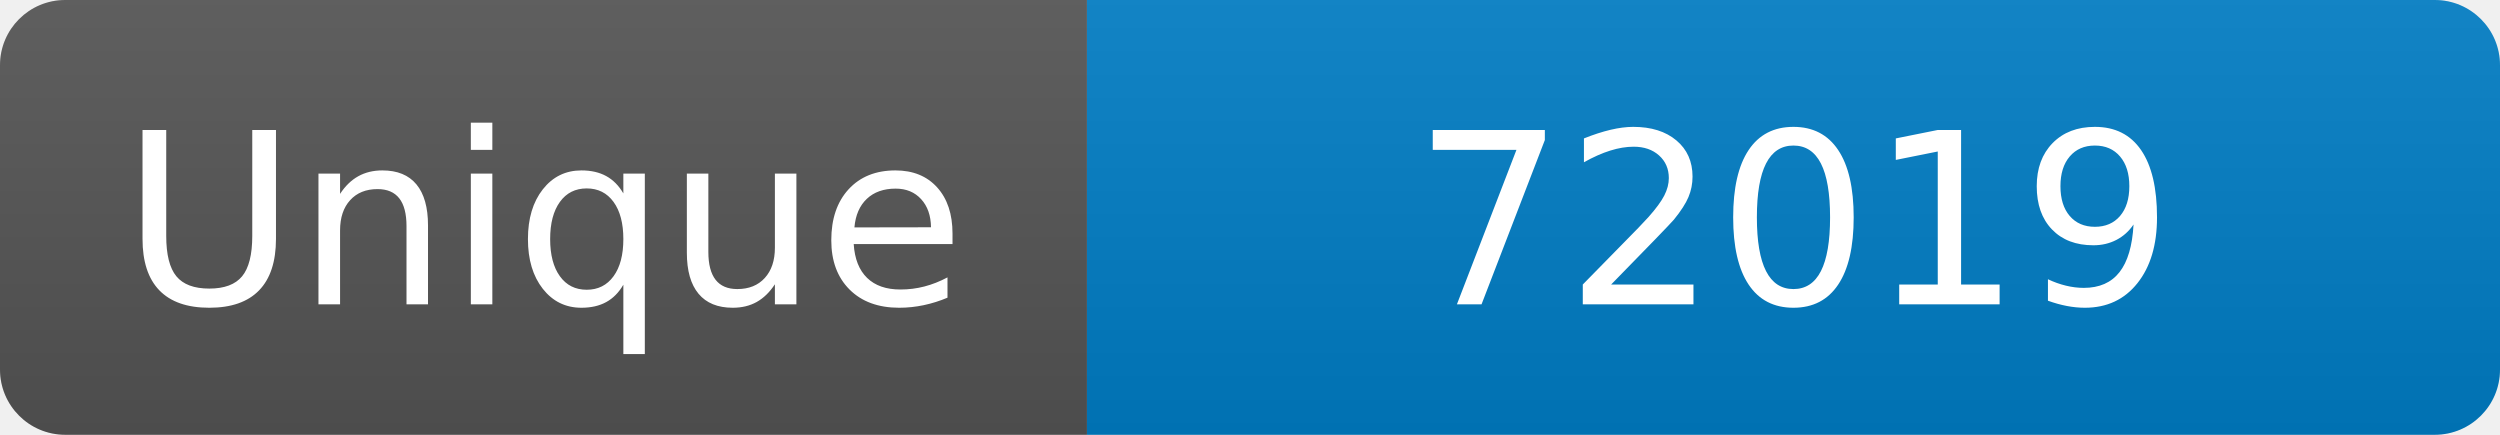
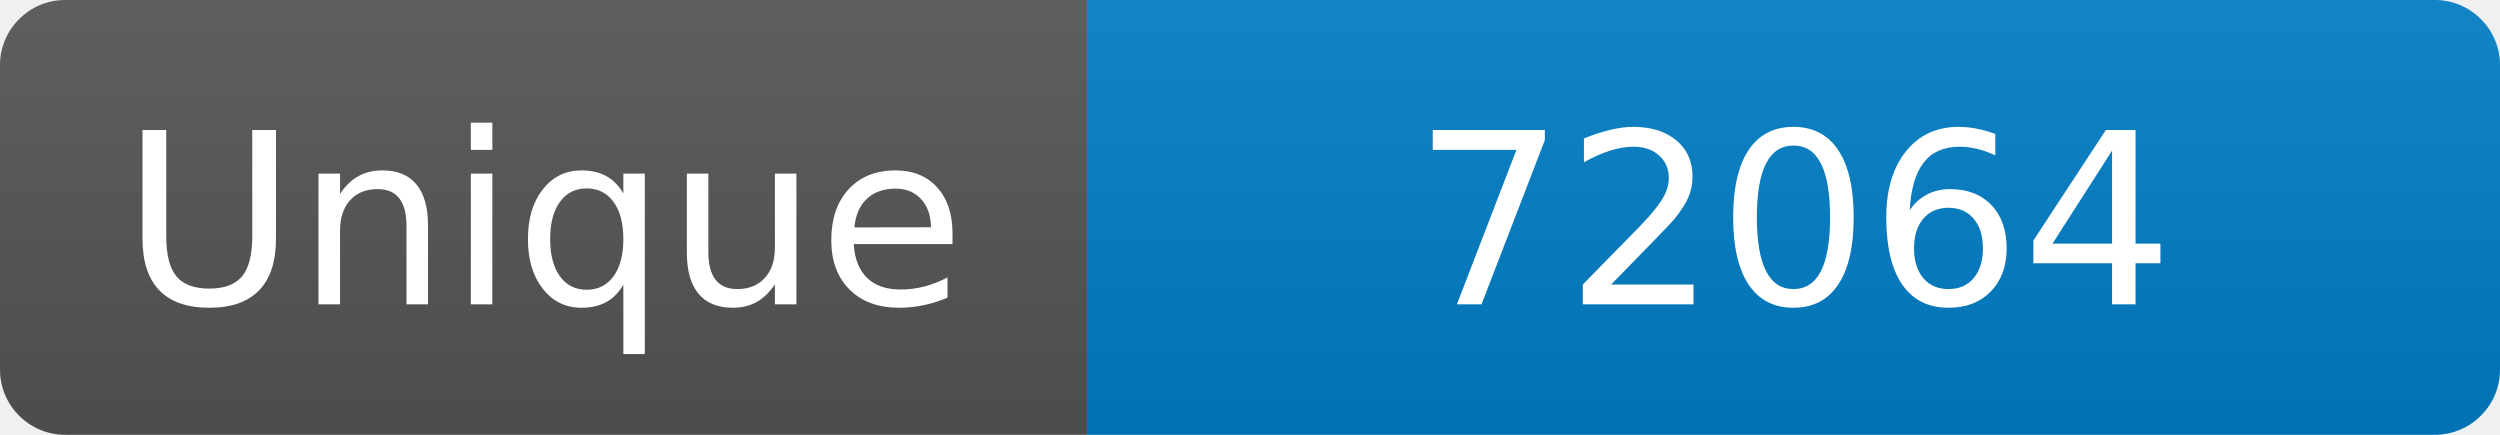
<svg xmlns="http://www.w3.org/2000/svg" width="115" height="20" role="img" aria-label="Maintained?: yes">
  <linearGradient id="s" x2="0" y2="100%">
    <stop offset="0" stop-color="#bbb" stop-opacity=".1" />
    <stop offset="1" stop-opacity=".1" />
  </linearGradient>
  <clipPath id="r">
    <rect width="115" height="20" rx="3" fill="#fff" />
  </clipPath>
  <g clip-path="url(#r)">
    <rect width="50" height="20" fill="#555" />
    <rect x="50" width="160" height="20" fill="#007ec6" />
    <rect width="115" height="20" fill="url(#s)" />
  </g>
  <g fill="#fff" text-anchor="middle" font-family="Verdana,Geneva,DejaVu Sans,sans-serif" font-size="110">
    <text x="250" y="140" transform="scale(.1)" fill="#fff">Unique</text>
-     <text x="825" y="140" transform="scale(.1)" fill="#fff">72019</text>
+     <text x="825" y="140" transform="scale(.1)" fill="#fff">72064</text>
  </g>
</svg>
